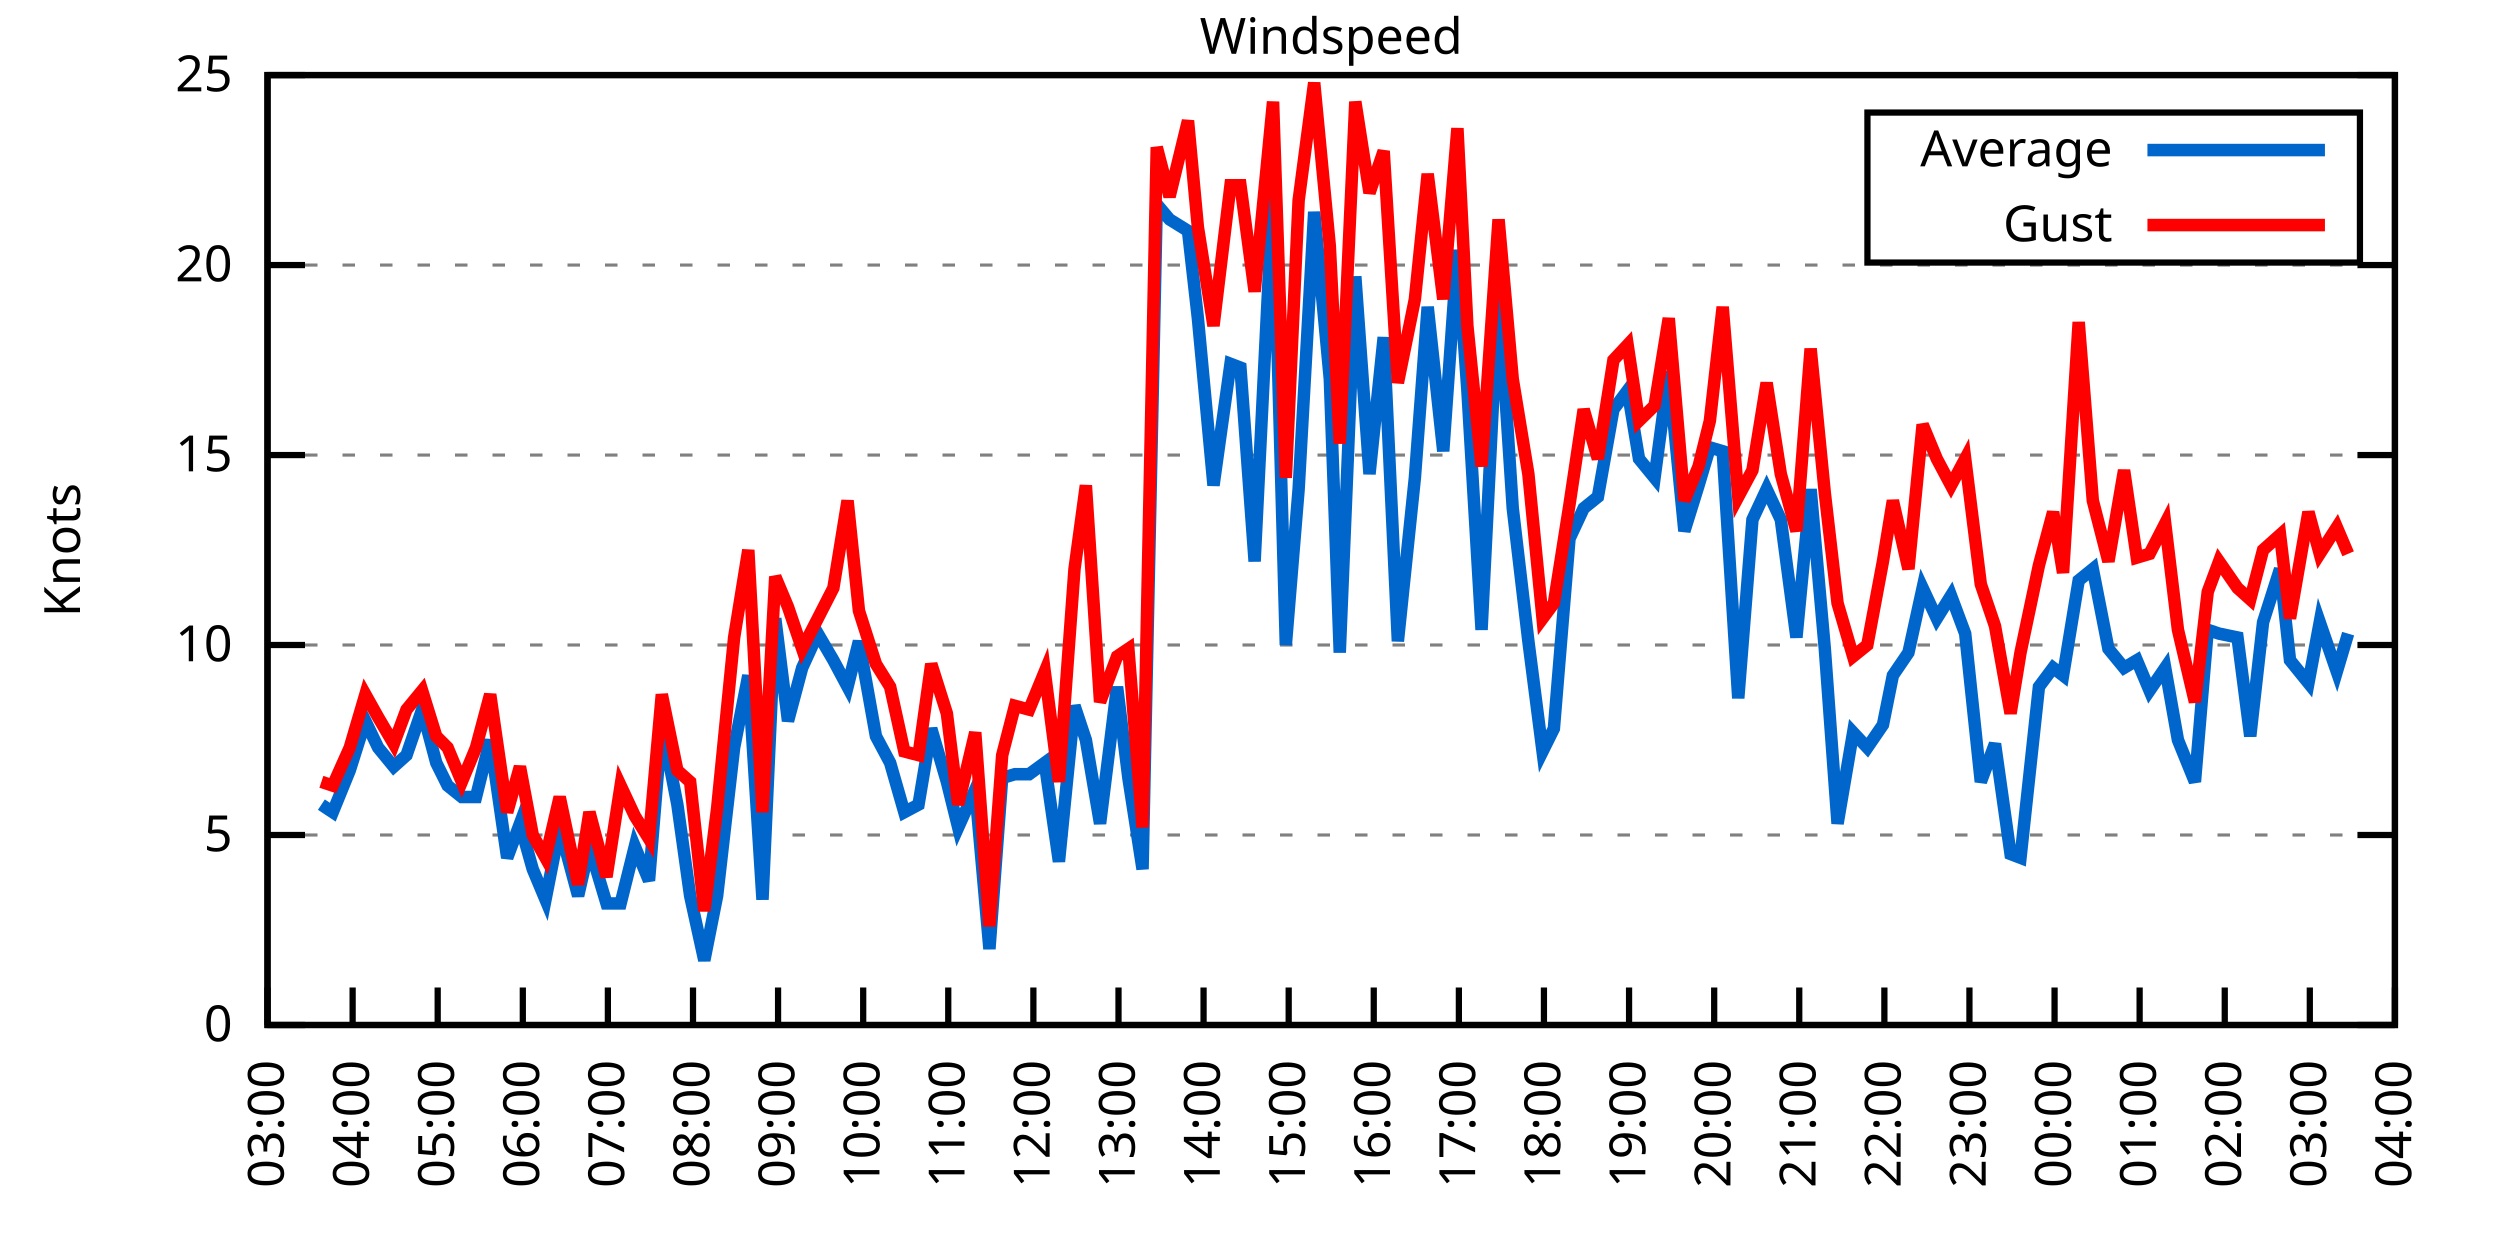
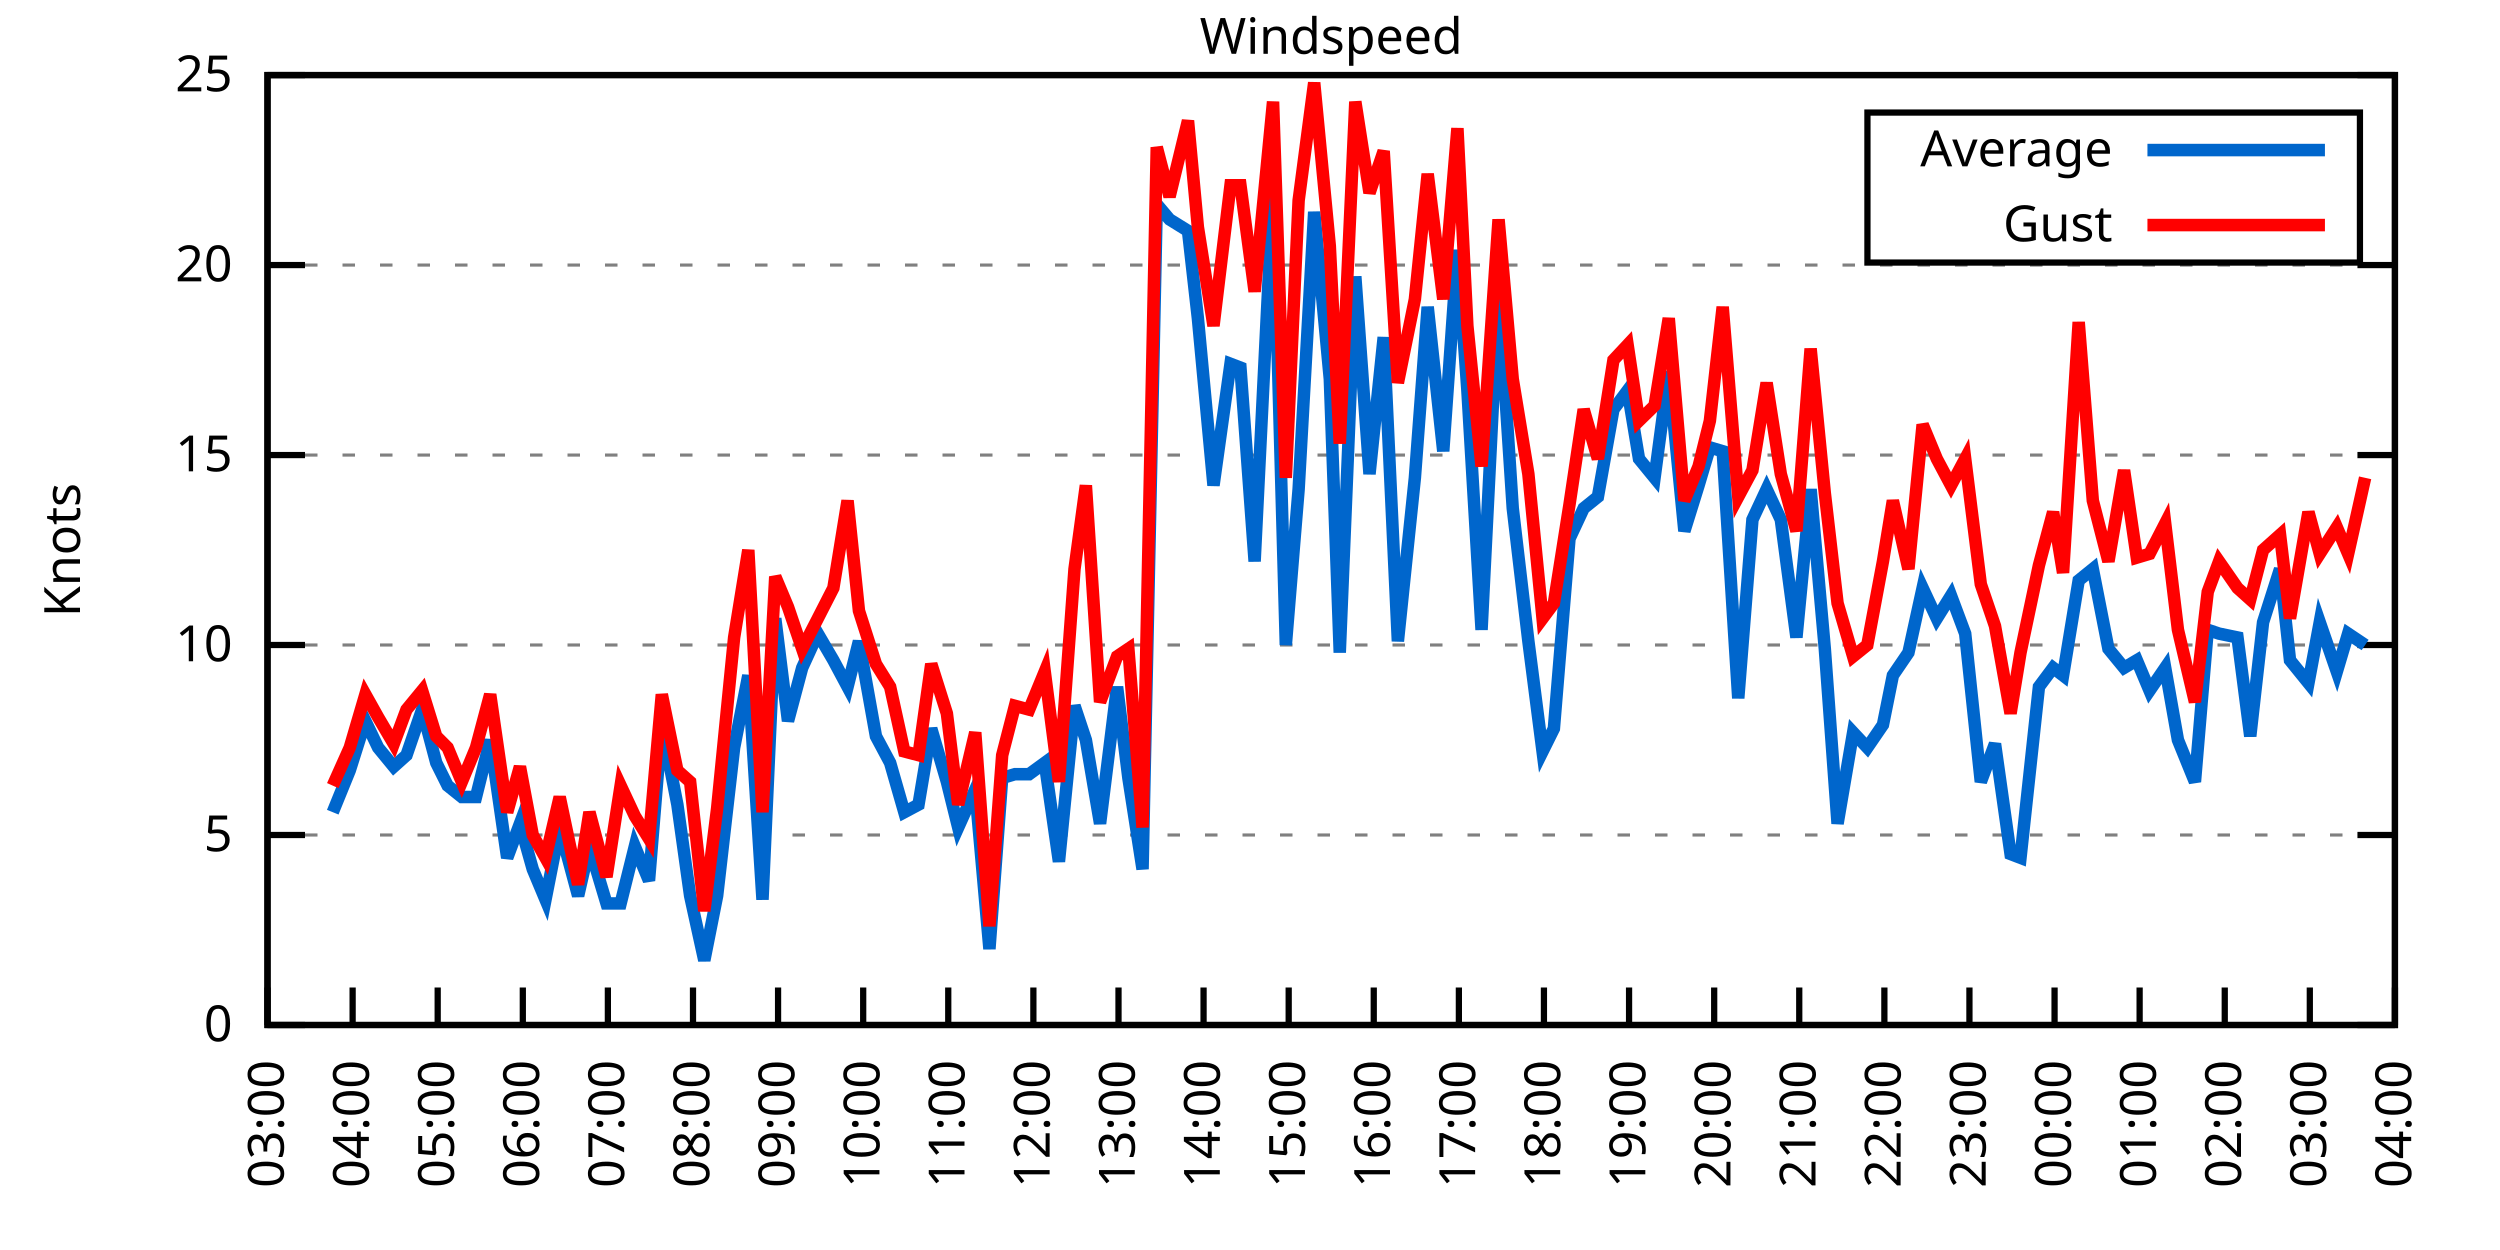
<svg xmlns="http://www.w3.org/2000/svg" xmlns:xlink="http://www.w3.org/1999/xlink" width="400" height="200" viewBox="0 0 400 200">
  <g id="gnuplot_canvas">
    <rect x="0" y="0" width="400" height="200" fill="none" />
    <defs>
      <circle id="gpDot" r="0.5" stroke-width="0.5" stroke="currentColor" />
      <path id="gpPt0" stroke-width="0.333" stroke="currentColor" d="M-1,0 h2 M0,-1 v2" />
      <path id="gpPt1" stroke-width="0.333" stroke="currentColor" d="M-1,-1 L1,1 M1,-1 L-1,1" />
      <path id="gpPt2" stroke-width="0.333" stroke="currentColor" d="M-1,0 L1,0 M0,-1 L0,1 M-1,-1 L1,1 M-1,1 L1,-1" />
      <rect id="gpPt3" stroke-width="0.333" stroke="currentColor" x="-1" y="-1" width="2" height="2" />
      <rect id="gpPt4" stroke-width="0.333" stroke="currentColor" fill="currentColor" x="-1" y="-1" width="2" height="2" />
      <circle id="gpPt5" stroke-width="0.333" stroke="currentColor" cx="0" cy="0" r="1" />
      <use xlink:href="#gpPt5" id="gpPt6" fill="currentColor" stroke="none" />
      <path id="gpPt7" stroke-width="0.333" stroke="currentColor" d="M0,-1.33 L-1.33,0.67 L1.33,0.67 z" />
      <use xlink:href="#gpPt7" id="gpPt8" fill="currentColor" stroke="none" />
      <use xlink:href="#gpPt7" id="gpPt9" stroke="currentColor" transform="rotate(180)" />
      <use xlink:href="#gpPt9" id="gpPt10" fill="currentColor" stroke="none" />
      <use xlink:href="#gpPt3" id="gpPt11" stroke="currentColor" transform="rotate(45)" />
      <use xlink:href="#gpPt11" id="gpPt12" fill="currentColor" stroke="none" />
      <path id="gpPt13" stroke-width="0.333" stroke="currentColor" d="M0,1.330 L1.265,0.411 L0.782,-1.067 L-0.782,-1.076 L-1.265,0.411 z" />
      <use xlink:href="#gpPt13" id="gpPt14" fill="currentColor" stroke="none" />
      <filter id="textbox" filterUnits="objectBoundingBox" x="0" y="0" height="1" width="1">
        <feFlood flood-color="white" flood-opacity="1" result="bgnd" />
        <feComposite in="SourceGraphic" in2="bgnd" operator="atop" />
      </filter>
      <filter id="greybox" filterUnits="objectBoundingBox" x="0" y="0" height="1" width="1">
        <feFlood flood-color="lightgrey" flood-opacity="1" result="grey" />
        <feComposite in="SourceGraphic" in2="grey" operator="atop" />
      </filter>
    </defs>
    <g fill="none" color="white" stroke="currentColor" stroke-width="1.00" stroke-linecap="butt" stroke-linejoin="miter">
</g>
    <g fill="none" color="black" stroke="currentColor" stroke-width="1.00" stroke-linecap="butt" stroke-linejoin="miter">
      <g stroke="none" shape-rendering="crispEdges">
        <polygon fill="rgb(255, 255, 255)" points="42.80,164.00 383.18,164.00 383.18,12.02 42.80,12.02 " />
      </g>
    </g>
    <g fill="none" color="black" stroke="currentColor" stroke-width="1.00" stroke-linecap="butt" stroke-linejoin="miter">
</g>
    <g fill="none" color="black" stroke="black" stroke-width="0.50" stroke-linecap="butt" stroke-linejoin="miter">
</g>
    <g fill="none" color="gray" stroke="currentColor" stroke-width="0.50" stroke-linecap="butt" stroke-linejoin="miter">
      <path stroke="gray" stroke-dasharray="2,4" class="gridline" d="M42.80,164.00 L383.19,164.00  " />
    </g>
    <g fill="none" color="gray" stroke="gray" stroke-width="1.00" stroke-linecap="butt" stroke-linejoin="miter">
</g>
    <g fill="none" color="black" stroke="currentColor" stroke-width="1.00" stroke-linecap="butt" stroke-linejoin="miter">
      <path stroke="black" d="M42.80,164.00 L48.80,164.00 M383.19,164.00 L377.19,164.00  " />
      <g transform="translate(37.20,166.60)" stroke="none" fill="black" font-family="Sans" font-size="8.00" text-anchor="end">
        <text>
          <tspan font-family="Sans"> 0</tspan>
        </text>
      </g>
    </g>
    <g fill="none" color="black" stroke="currentColor" stroke-width="1.00" stroke-linecap="butt" stroke-linejoin="miter">
</g>
    <g fill="none" color="black" stroke="black" stroke-width="0.50" stroke-linecap="butt" stroke-linejoin="miter">
</g>
    <g fill="none" color="gray" stroke="currentColor" stroke-width="0.50" stroke-linecap="butt" stroke-linejoin="miter">
      <path stroke="gray" stroke-dasharray="2,4" class="gridline" d="M42.80,133.60 L383.19,133.60  " />
    </g>
    <g fill="none" color="gray" stroke="gray" stroke-width="1.00" stroke-linecap="butt" stroke-linejoin="miter">
</g>
    <g fill="none" color="black" stroke="currentColor" stroke-width="1.00" stroke-linecap="butt" stroke-linejoin="miter">
      <path stroke="black" d="M42.80,133.60 L48.80,133.60 M383.19,133.60 L377.19,133.60  " />
      <g transform="translate(37.20,136.20)" stroke="none" fill="black" font-family="Sans" font-size="8.00" text-anchor="end">
        <text>
          <tspan font-family="Sans"> 5</tspan>
        </text>
      </g>
    </g>
    <g fill="none" color="black" stroke="currentColor" stroke-width="1.00" stroke-linecap="butt" stroke-linejoin="miter">
</g>
    <g fill="none" color="black" stroke="black" stroke-width="0.50" stroke-linecap="butt" stroke-linejoin="miter">
</g>
    <g fill="none" color="gray" stroke="currentColor" stroke-width="0.50" stroke-linecap="butt" stroke-linejoin="miter">
      <path stroke="gray" stroke-dasharray="2,4" class="gridline" d="M42.80,103.20 L383.19,103.20  " />
    </g>
    <g fill="none" color="gray" stroke="gray" stroke-width="1.00" stroke-linecap="butt" stroke-linejoin="miter">
</g>
    <g fill="none" color="black" stroke="currentColor" stroke-width="1.00" stroke-linecap="butt" stroke-linejoin="miter">
      <path stroke="black" d="M42.80,103.20 L48.80,103.20 M383.19,103.20 L377.19,103.20  " />
      <g transform="translate(37.20,105.80)" stroke="none" fill="black" font-family="Sans" font-size="8.00" text-anchor="end">
        <text>
          <tspan font-family="Sans"> 10</tspan>
        </text>
      </g>
    </g>
    <g fill="none" color="black" stroke="currentColor" stroke-width="1.00" stroke-linecap="butt" stroke-linejoin="miter">
</g>
    <g fill="none" color="black" stroke="black" stroke-width="0.50" stroke-linecap="butt" stroke-linejoin="miter">
</g>
    <g fill="none" color="gray" stroke="currentColor" stroke-width="0.50" stroke-linecap="butt" stroke-linejoin="miter">
      <path stroke="gray" stroke-dasharray="2,4" class="gridline" d="M42.80,72.81 L383.19,72.81  " />
    </g>
    <g fill="none" color="gray" stroke="gray" stroke-width="1.00" stroke-linecap="butt" stroke-linejoin="miter">
</g>
    <g fill="none" color="black" stroke="currentColor" stroke-width="1.00" stroke-linecap="butt" stroke-linejoin="miter">
      <path stroke="black" d="M42.80,72.81 L48.80,72.81 M383.19,72.81 L377.19,72.81  " />
      <g transform="translate(37.20,75.41)" stroke="none" fill="black" font-family="Sans" font-size="8.00" text-anchor="end">
        <text>
          <tspan font-family="Sans"> 15</tspan>
        </text>
      </g>
    </g>
    <g fill="none" color="black" stroke="currentColor" stroke-width="1.00" stroke-linecap="butt" stroke-linejoin="miter">
</g>
    <g fill="none" color="black" stroke="black" stroke-width="0.50" stroke-linecap="butt" stroke-linejoin="miter">
</g>
    <g fill="none" color="gray" stroke="currentColor" stroke-width="0.50" stroke-linecap="butt" stroke-linejoin="miter">
      <path stroke="gray" stroke-dasharray="2,4" class="gridline" d="M42.80,42.41 L383.19,42.41  " />
    </g>
    <g fill="none" color="gray" stroke="gray" stroke-width="1.00" stroke-linecap="butt" stroke-linejoin="miter">
</g>
    <g fill="none" color="black" stroke="currentColor" stroke-width="1.00" stroke-linecap="butt" stroke-linejoin="miter">
      <path stroke="black" d="M42.80,42.41 L48.80,42.41 M383.19,42.41 L377.19,42.41  " />
      <g transform="translate(37.20,45.01)" stroke="none" fill="black" font-family="Sans" font-size="8.00" text-anchor="end">
        <text>
          <tspan font-family="Sans"> 20</tspan>
        </text>
      </g>
    </g>
    <g fill="none" color="black" stroke="currentColor" stroke-width="1.00" stroke-linecap="butt" stroke-linejoin="miter">
</g>
    <g fill="none" color="black" stroke="black" stroke-width="0.50" stroke-linecap="butt" stroke-linejoin="miter">
</g>
    <g fill="none" color="gray" stroke="currentColor" stroke-width="0.50" stroke-linecap="butt" stroke-linejoin="miter">
      <path stroke="gray" stroke-dasharray="2,4" class="gridline" d="M42.80,12.01 L383.19,12.01  " />
    </g>
    <g fill="none" color="gray" stroke="gray" stroke-width="1.00" stroke-linecap="butt" stroke-linejoin="miter">
</g>
    <g fill="none" color="black" stroke="currentColor" stroke-width="1.00" stroke-linecap="butt" stroke-linejoin="miter">
      <path stroke="black" d="M42.80,12.01 L48.80,12.01 M383.19,12.01 L377.19,12.01  " />
      <g transform="translate(37.20,14.61)" stroke="none" fill="black" font-family="Sans" font-size="8.00" text-anchor="end">
        <text>
          <tspan font-family="Sans"> 25</tspan>
        </text>
      </g>
    </g>
    <g fill="none" color="black" stroke="currentColor" stroke-width="1.00" stroke-linecap="butt" stroke-linejoin="miter">
      <path stroke="black" d="M42.80,164.00 L42.80,158.00  " />
      <g transform="translate(45.40,169.60) rotate(270.00)" stroke="none" fill="black" font-family="Sans" font-size="8.00" text-anchor="end">
        <text>
          <tspan font-family="Sans">03:00</tspan>
        </text>
      </g>
    </g>
    <g fill="none" color="black" stroke="currentColor" stroke-width="1.00" stroke-linecap="butt" stroke-linejoin="miter">
      <path stroke="black" d="M56.42,164.00 L56.42,158.00  " />
      <g transform="translate(59.02,169.60) rotate(270.00)" stroke="none" fill="black" font-family="Sans" font-size="8.00" text-anchor="end">
        <text>
          <tspan font-family="Sans">04:00</tspan>
        </text>
      </g>
    </g>
    <g fill="none" color="black" stroke="currentColor" stroke-width="1.00" stroke-linecap="butt" stroke-linejoin="miter">
      <path stroke="black" d="M70.03,164.00 L70.03,158.00  " />
      <g transform="translate(72.63,169.60) rotate(270.00)" stroke="none" fill="black" font-family="Sans" font-size="8.00" text-anchor="end">
        <text>
          <tspan font-family="Sans">05:00</tspan>
        </text>
      </g>
    </g>
    <g fill="none" color="black" stroke="currentColor" stroke-width="1.00" stroke-linecap="butt" stroke-linejoin="miter">
      <path stroke="black" d="M83.65,164.00 L83.65,158.00  " />
      <g transform="translate(86.25,169.60) rotate(270.00)" stroke="none" fill="black" font-family="Sans" font-size="8.00" text-anchor="end">
        <text>
          <tspan font-family="Sans">06:00</tspan>
        </text>
      </g>
    </g>
    <g fill="none" color="black" stroke="currentColor" stroke-width="1.00" stroke-linecap="butt" stroke-linejoin="miter">
      <path stroke="black" d="M97.26,164.00 L97.26,158.00  " />
      <g transform="translate(99.86,169.60) rotate(270.00)" stroke="none" fill="black" font-family="Sans" font-size="8.00" text-anchor="end">
        <text>
          <tspan font-family="Sans">07:00</tspan>
        </text>
      </g>
    </g>
    <g fill="none" color="black" stroke="currentColor" stroke-width="1.00" stroke-linecap="butt" stroke-linejoin="miter">
      <path stroke="black" d="M110.88,164.00 L110.88,158.00  " />
      <g transform="translate(113.48,169.60) rotate(270.00)" stroke="none" fill="black" font-family="Sans" font-size="8.00" text-anchor="end">
        <text>
          <tspan font-family="Sans">08:00</tspan>
        </text>
      </g>
    </g>
    <g fill="none" color="black" stroke="currentColor" stroke-width="1.00" stroke-linecap="butt" stroke-linejoin="miter">
      <path stroke="black" d="M124.49,164.00 L124.49,158.00  " />
      <g transform="translate(127.09,169.60) rotate(270.00)" stroke="none" fill="black" font-family="Sans" font-size="8.00" text-anchor="end">
        <text>
          <tspan font-family="Sans">09:00</tspan>
        </text>
      </g>
    </g>
    <g fill="none" color="black" stroke="currentColor" stroke-width="1.00" stroke-linecap="butt" stroke-linejoin="miter">
      <path stroke="black" d="M138.11,164.00 L138.11,158.00  " />
      <g transform="translate(140.71,169.60) rotate(270.00)" stroke="none" fill="black" font-family="Sans" font-size="8.00" text-anchor="end">
        <text>
          <tspan font-family="Sans">10:00</tspan>
        </text>
      </g>
    </g>
    <g fill="none" color="black" stroke="currentColor" stroke-width="1.00" stroke-linecap="butt" stroke-linejoin="miter">
      <path stroke="black" d="M151.72,164.00 L151.72,158.00  " />
      <g transform="translate(154.32,169.60) rotate(270.00)" stroke="none" fill="black" font-family="Sans" font-size="8.00" text-anchor="end">
        <text>
          <tspan font-family="Sans">11:00</tspan>
        </text>
      </g>
    </g>
    <g fill="none" color="black" stroke="currentColor" stroke-width="1.00" stroke-linecap="butt" stroke-linejoin="miter">
      <path stroke="black" d="M165.34,164.00 L165.34,158.00  " />
      <g transform="translate(167.94,169.60) rotate(270.00)" stroke="none" fill="black" font-family="Sans" font-size="8.00" text-anchor="end">
        <text>
          <tspan font-family="Sans">12:00</tspan>
        </text>
      </g>
    </g>
    <g fill="none" color="black" stroke="currentColor" stroke-width="1.00" stroke-linecap="butt" stroke-linejoin="miter">
      <path stroke="black" d="M178.96,164.00 L178.96,158.00  " />
      <g transform="translate(181.56,169.60) rotate(270.00)" stroke="none" fill="black" font-family="Sans" font-size="8.00" text-anchor="end">
        <text>
          <tspan font-family="Sans">13:00</tspan>
        </text>
      </g>
    </g>
    <g fill="none" color="black" stroke="currentColor" stroke-width="1.00" stroke-linecap="butt" stroke-linejoin="miter">
      <path stroke="black" d="M192.57,164.00 L192.57,158.00  " />
      <g transform="translate(195.17,169.60) rotate(270.00)" stroke="none" fill="black" font-family="Sans" font-size="8.00" text-anchor="end">
        <text>
          <tspan font-family="Sans">14:00</tspan>
        </text>
      </g>
    </g>
    <g fill="none" color="black" stroke="currentColor" stroke-width="1.00" stroke-linecap="butt" stroke-linejoin="miter">
      <path stroke="black" d="M206.19,164.00 L206.19,158.00  " />
      <g transform="translate(208.79,169.60) rotate(270.00)" stroke="none" fill="black" font-family="Sans" font-size="8.00" text-anchor="end">
        <text>
          <tspan font-family="Sans">15:00</tspan>
        </text>
      </g>
    </g>
    <g fill="none" color="black" stroke="currentColor" stroke-width="1.00" stroke-linecap="butt" stroke-linejoin="miter">
      <path stroke="black" d="M219.80,164.00 L219.80,158.00  " />
      <g transform="translate(222.40,169.60) rotate(270.00)" stroke="none" fill="black" font-family="Sans" font-size="8.00" text-anchor="end">
        <text>
          <tspan font-family="Sans">16:00</tspan>
        </text>
      </g>
    </g>
    <g fill="none" color="black" stroke="currentColor" stroke-width="1.00" stroke-linecap="butt" stroke-linejoin="miter">
      <path stroke="black" d="M233.42,164.00 L233.42,158.00  " />
      <g transform="translate(236.02,169.60) rotate(270.00)" stroke="none" fill="black" font-family="Sans" font-size="8.00" text-anchor="end">
        <text>
          <tspan font-family="Sans">17:00</tspan>
        </text>
      </g>
    </g>
    <g fill="none" color="black" stroke="currentColor" stroke-width="1.00" stroke-linecap="butt" stroke-linejoin="miter">
      <path stroke="black" d="M247.03,164.00 L247.03,158.00  " />
      <g transform="translate(249.63,169.60) rotate(270.00)" stroke="none" fill="black" font-family="Sans" font-size="8.00" text-anchor="end">
        <text>
          <tspan font-family="Sans">18:00</tspan>
        </text>
      </g>
    </g>
    <g fill="none" color="black" stroke="currentColor" stroke-width="1.00" stroke-linecap="butt" stroke-linejoin="miter">
      <path stroke="black" d="M260.65,164.00 L260.65,158.00  " />
      <g transform="translate(263.25,169.60) rotate(270.00)" stroke="none" fill="black" font-family="Sans" font-size="8.00" text-anchor="end">
        <text>
          <tspan font-family="Sans">19:00</tspan>
        </text>
      </g>
    </g>
    <g fill="none" color="black" stroke="currentColor" stroke-width="1.00" stroke-linecap="butt" stroke-linejoin="miter">
      <path stroke="black" d="M274.27,164.00 L274.27,158.00  " />
      <g transform="translate(276.87,169.60) rotate(270.00)" stroke="none" fill="black" font-family="Sans" font-size="8.00" text-anchor="end">
        <text>
          <tspan font-family="Sans">20:00</tspan>
        </text>
      </g>
    </g>
    <g fill="none" color="black" stroke="currentColor" stroke-width="1.00" stroke-linecap="butt" stroke-linejoin="miter">
      <path stroke="black" d="M287.88,164.00 L287.88,158.00  " />
      <g transform="translate(290.48,169.60) rotate(270.00)" stroke="none" fill="black" font-family="Sans" font-size="8.00" text-anchor="end">
        <text>
          <tspan font-family="Sans">21:00</tspan>
        </text>
      </g>
    </g>
    <g fill="none" color="black" stroke="currentColor" stroke-width="1.00" stroke-linecap="butt" stroke-linejoin="miter">
      <path stroke="black" d="M301.50,164.00 L301.50,158.00  " />
      <g transform="translate(304.10,169.60) rotate(270.00)" stroke="none" fill="black" font-family="Sans" font-size="8.00" text-anchor="end">
        <text>
          <tspan font-family="Sans">22:00</tspan>
        </text>
      </g>
    </g>
    <g fill="none" color="black" stroke="currentColor" stroke-width="1.00" stroke-linecap="butt" stroke-linejoin="miter">
      <path stroke="black" d="M315.11,164.00 L315.11,158.00  " />
      <g transform="translate(317.71,169.60) rotate(270.00)" stroke="none" fill="black" font-family="Sans" font-size="8.00" text-anchor="end">
        <text>
          <tspan font-family="Sans">23:00</tspan>
        </text>
      </g>
    </g>
    <g fill="none" color="black" stroke="currentColor" stroke-width="1.00" stroke-linecap="butt" stroke-linejoin="miter">
      <path stroke="black" d="M328.73,164.00 L328.73,158.00  " />
      <g transform="translate(331.33,169.60) rotate(270.00)" stroke="none" fill="black" font-family="Sans" font-size="8.00" text-anchor="end">
        <text>
          <tspan font-family="Sans">00:00</tspan>
        </text>
      </g>
    </g>
    <g fill="none" color="black" stroke="currentColor" stroke-width="1.00" stroke-linecap="butt" stroke-linejoin="miter">
      <path stroke="black" d="M342.34,164.00 L342.34,158.00  " />
      <g transform="translate(344.94,169.60) rotate(270.00)" stroke="none" fill="black" font-family="Sans" font-size="8.00" text-anchor="end">
        <text>
          <tspan font-family="Sans">01:00</tspan>
        </text>
      </g>
    </g>
    <g fill="none" color="black" stroke="currentColor" stroke-width="1.00" stroke-linecap="butt" stroke-linejoin="miter">
      <path stroke="black" d="M355.96,164.00 L355.96,158.00  " />
      <g transform="translate(358.56,169.60) rotate(270.00)" stroke="none" fill="black" font-family="Sans" font-size="8.00" text-anchor="end">
        <text>
          <tspan font-family="Sans">02:00</tspan>
        </text>
      </g>
    </g>
    <g fill="none" color="black" stroke="currentColor" stroke-width="1.00" stroke-linecap="butt" stroke-linejoin="miter">
      <path stroke="black" d="M369.57,164.00 L369.57,158.00  " />
      <g transform="translate(372.17,169.60) rotate(270.00)" stroke="none" fill="black" font-family="Sans" font-size="8.00" text-anchor="end">
        <text>
          <tspan font-family="Sans">03:00</tspan>
        </text>
      </g>
    </g>
    <g fill="none" color="black" stroke="currentColor" stroke-width="1.00" stroke-linecap="butt" stroke-linejoin="miter">
      <path stroke="black" d="M383.19,164.00 L383.19,158.00  " />
      <g transform="translate(385.79,169.60) rotate(270.00)" stroke="none" fill="black" font-family="Sans" font-size="8.00" text-anchor="end">
        <text>
          <tspan font-family="Sans">04:00</tspan>
        </text>
      </g>
    </g>
    <g fill="none" color="black" stroke="currentColor" stroke-width="1.00" stroke-linecap="butt" stroke-linejoin="miter">
</g>
    <g fill="none" color="black" stroke="currentColor" stroke-width="1.00" stroke-linecap="butt" stroke-linejoin="miter">
      <path stroke="black" d="M42.80,12.01 L42.80,164.00 L383.19,164.00 L383.19,12.01 L42.80,12.01 Z  " />
    </g>
    <g fill="none" color="black" stroke="currentColor" stroke-width="1.00" stroke-linecap="butt" stroke-linejoin="miter">
</g>
    <g fill="none" color="black" stroke="currentColor" stroke-width="1.00" stroke-linecap="butt" stroke-linejoin="miter">
      <path stroke="black" d="M298.79,42.01 L298.79,18.01 L377.59,18.01 L377.59,42.01 L298.79,42.01 Z  " />
    </g>
    <g id="Windspeed_plot_1">
      <g fill="none" color="white" stroke="black" stroke-width="2.00" stroke-linecap="butt" stroke-linejoin="miter">
</g>
      <g fill="none" color="black" stroke="currentColor" stroke-width="2.00" stroke-linecap="butt" stroke-linejoin="miter">
        <g transform="translate(337.99,26.61)" stroke="none" fill="black" font-family="Sans" font-size="8.00" text-anchor="end">
          <text>
            <tspan font-family="Sans">Average</tspan>
          </text>
        </g>
      </g>
      <g fill="none" color="black" stroke="currentColor" stroke-width="2.00" stroke-linecap="butt" stroke-linejoin="miter">
-         <path stroke="rgb(  0, 102, 204)" d="M343.59,24.01 L371.99,24.01 M51.42,128.74 L53.24,129.95 L55.96,123.27 L58.46,115.36 L60.50,119.62 L63.00,122.66   L65.04,120.83 L67.54,113.54 L69.80,122.05 L71.62,125.70 L73.89,127.52 L76.16,127.52 L78.43,118.40 L81.15,137.25   L83.19,131.78 L85.24,139.07 L87.28,143.94 L89.55,132.39 L92.50,143.33 L94.31,135.43 L97.04,144.55 L99.30,144.55   L101.57,135.43 L103.84,140.90 L105.89,115.97 L108.38,128.74 L110.42,143.33 L112.69,153.66 L114.74,143.33 L117.46,119.62   L119.73,108.07 L122.00,143.94 L124.04,98.95 L126.08,115.36 L128.35,106.85 L130.85,101.38 L133.34,105.64 L135.61,109.89   L137.43,102.60 L140.15,117.80 L142.42,122.05 L144.69,129.95 L146.96,128.74 L149.00,116.58 L151.50,125.09 L153.31,132.39   L156.04,126.31 L158.31,151.84 L160.35,124.48 L162.39,123.87 L164.66,123.87 L167.16,122.05 L169.43,137.86 L171.92,112.93   L173.74,118.40 L176.01,131.78 L178.73,109.89 L180.54,124.48 L182.81,139.07 L185.08,32.68 L187.13,35.11 L190.08,36.94   L191.66,50.92 L194.16,77.67 L196.88,58.21 L198.47,58.82 L200.74,89.83 L203.69,30.25 L205.73,103.20 L207.78,78.28   L210.27,33.90 L212.77,60.65 L214.36,104.42 L216.85,44.23 L219.12,75.85 L221.39,53.96 L223.66,102.60 L226.38,76.45   L228.43,49.10 L230.92,72.20 L233.19,39.98 L234.78,62.47 L237.05,100.77 L239.77,46.66 L242.04,81.32 L244.54,102.60   L246.81,120.23 L248.62,116.58 L251.12,86.18 L253.39,81.32 L255.66,79.49 L258.15,65.51 L260.42,62.47 L262.24,73.41   L264.73,76.45 L267.00,59.43 L269.50,84.97 L271.77,77.67 L273.58,71.59 L275.63,72.20 L278.12,111.72 L280.39,83.14   L282.66,78.28 L284.93,83.14 L287.43,101.99 L289.70,78.28 L291.97,103.81 L294.01,131.78 L296.50,117.19 L298.77,119.62   L301.27,115.97 L302.86,108.07 L305.35,104.42 L307.62,94.08 L309.89,98.95 L312.16,95.30 L314.43,101.38 L316.93,125.09   L319.20,119.01 L321.69,136.64 L323.28,137.25 L326.23,109.89 L328.50,106.85 L330.09,108.07 L332.59,92.87 L334.85,91.04   L337.35,103.81 L339.85,106.85 L341.89,105.64 L343.93,110.50 L346.43,106.85 L348.47,118.40 L351.19,125.09 L353.24,100.77   L355.05,101.38 L358.00,101.99 L360.04,117.80 L362.09,99.56 L364.81,91.04 L366.40,105.64 L369.35,109.28 L371.16,99.56   L373.89,107.46 L375.70,101.38  " />
+         <path stroke="rgb(  0, 102, 204)" d="M343.59,24.01 L371.99,24.01 M53.24,129.95 L55.96,123.27 L58.46,115.36 L60.50,119.62 L63.00,122.66 L65.04,120.83   L67.54,113.54 L69.80,122.05 L71.62,125.70 L73.89,127.52 L76.16,127.52 L78.43,118.40 L81.15,137.25 L83.19,131.78   L85.24,139.07 L87.28,143.94 L89.55,132.39 L92.50,143.33 L94.31,135.43 L97.04,144.55 L99.30,144.55 L101.57,135.43   L103.84,140.90 L105.89,115.97 L108.38,128.74 L110.42,143.33 L112.69,153.66 L114.74,143.33 L117.46,119.62 L119.73,108.07   L122.00,143.94 L124.04,98.95 L126.08,115.36 L128.35,106.85 L130.85,101.38 L133.34,105.64 L135.61,109.89 L137.43,102.60   L140.15,117.80 L142.42,122.05 L144.69,129.95 L146.96,128.74 L149.00,116.58 L151.50,125.09 L153.31,132.39 L156.04,126.31   L158.31,151.84 L160.35,124.48 L162.39,123.87 L164.66,123.87 L167.16,122.05 L169.43,137.86 L171.92,112.93 L173.74,118.40   L176.01,131.78 L178.73,109.89 L180.54,124.48 L182.81,139.07 L185.08,32.68 L187.13,35.11 L190.08,36.94 L191.66,50.92   L194.16,77.67 L196.88,58.21 L198.47,58.82 L200.74,89.83 L203.69,30.25 L205.73,103.20 L207.78,78.28 L210.27,33.90   L212.77,60.65 L214.36,104.42 L216.85,44.23 L219.12,75.85 L221.39,53.96 L223.66,102.60 L226.38,76.45 L228.43,49.10   L230.92,72.20 L233.19,39.98 L234.78,62.47 L237.05,100.77 L239.77,46.66 L242.04,81.32 L244.54,102.60 L246.81,120.23   L248.62,116.58 L251.12,86.18 L253.39,81.32 L255.66,79.49 L258.15,65.51 L260.42,62.47 L262.24,73.41 L264.73,76.45   L267.00,59.43 L269.50,84.97 L271.77,77.67 L273.58,71.59 L275.63,72.20 L278.12,111.72 L280.39,83.14 L282.66,78.28   L284.93,83.14 L287.43,101.99 L289.70,78.28 L291.97,103.81 L294.01,131.78 L296.50,117.19 L298.77,119.62 L301.27,115.97   L302.86,108.07 L305.35,104.42 L307.62,94.08 L309.89,98.95 L312.16,95.30 L314.43,101.38 L316.93,125.09 L319.20,119.01   L321.69,136.64 L323.28,137.25 L326.23,109.89 L328.50,106.85 L330.09,108.07 L332.59,92.87 L334.85,91.04 L337.35,103.81   L339.85,106.85 L341.89,105.64 L343.93,110.50 L346.43,106.85 L348.47,118.40 L351.19,125.09 L353.24,100.77 L355.05,101.38   L358.00,101.99 L360.04,117.80 L362.09,99.56 L364.81,91.04 L366.40,105.64 L369.35,109.28 L371.16,99.56 L373.89,107.46   L375.70,101.38 L378.42,103.20  " />
      </g>
    </g>
    <g id="Windspeed_plot_2">
      <g fill="none" color="black" stroke="currentColor" stroke-width="2.00" stroke-linecap="butt" stroke-linejoin="miter">
        <g transform="translate(337.99,38.61)" stroke="none" fill="black" font-family="Sans" font-size="8.00" text-anchor="end">
          <text>
            <tspan font-family="Sans">Gust</tspan>
          </text>
        </g>
      </g>
      <g fill="none" color="black" stroke="currentColor" stroke-width="2.00" stroke-linecap="butt" stroke-linejoin="miter">
-         <path stroke="rgb(255,   0,   0)" d="M343.59,36.01 L371.99,36.01 M51.42,125.09 L53.24,125.70 L55.96,119.62 L58.46,111.11 L60.50,114.76 L63.00,119.01   L65.04,113.54 L67.54,110.50 L69.80,117.80 L71.62,119.62 L73.89,125.09 L76.16,119.62 L78.43,111.11 L81.15,129.95   L83.19,122.66 L85.24,133.60 L87.28,137.25 L89.55,127.52 L92.50,141.51 L94.31,129.95 L97.04,140.29 L99.30,125.70   L101.57,130.56 L103.84,134.21 L105.89,111.11 L108.38,123.27 L110.42,125.09 L112.69,145.76 L114.74,129.35 L117.46,101.99   L119.73,88.00 L122.00,129.95 L124.04,92.26 L126.08,97.12 L128.35,103.81 L130.85,98.95 L133.34,94.08 L135.61,80.10   L137.43,97.73 L140.15,106.24 L142.42,109.89 L144.69,120.23 L146.96,120.83 L149.00,106.24 L151.50,114.15 L153.31,128.74   L156.04,117.19 L158.31,148.19 L160.35,120.83 L162.39,112.93 L164.66,113.54 L167.16,107.46 L169.43,125.09 L171.92,91.04   L173.74,77.67 L176.01,112.32 L178.73,105.03 L180.54,103.81 L182.81,132.39 L185.08,23.56 L187.13,31.46 L190.08,19.31   L191.66,36.33 L194.16,52.14 L196.88,29.64 L198.47,29.64 L200.74,46.66 L203.69,16.27 L205.73,76.45 L207.78,32.07   L210.27,13.23 L212.77,39.37 L214.36,70.98 L216.85,16.27 L219.12,30.86 L221.39,24.17 L223.66,61.25 L226.38,47.88   L228.43,27.82 L230.92,47.88 L233.19,20.52 L234.78,52.14 L237.05,74.63 L239.77,35.11 L242.04,60.65 L244.54,75.85   L246.81,98.95 L248.62,96.52 L251.12,80.71 L253.39,65.51 L255.66,73.41 L258.15,57.61 L260.42,55.18 L262.24,67.33   L264.73,64.90 L267.00,50.92 L269.50,80.10 L271.77,74.63 L273.58,67.33 L275.63,49.10 L278.12,79.49 L280.39,75.24   L282.66,61.25 L284.93,75.85 L287.43,84.97 L289.70,55.78 L291.97,78.89 L294.01,96.52 L296.50,105.03 L298.77,103.20   L301.27,89.83 L302.86,80.10 L305.35,91.04 L307.62,67.94 L309.89,73.41 L312.16,77.67 L314.43,73.41 L316.93,93.48   L319.20,100.16 L321.69,114.15 L323.28,104.42 L326.23,90.44 L328.50,81.93 L330.09,91.65 L332.59,51.53 L334.85,80.10   L337.35,89.83 L339.85,75.24 L341.89,89.22 L343.93,88.61 L346.43,83.75 L348.47,100.77 L351.19,112.32 L353.24,94.69   L355.05,89.83 L358.00,94.08 L360.04,95.91 L362.09,88.00 L364.81,85.57 L366.40,98.95 L369.35,81.93 L371.16,88.61   L373.89,84.36 L375.70,88.61  " />
+         <path stroke="rgb(255,   0,   0)" d="M343.59,36.01 L371.99,36.01 M53.24,125.70 L55.96,119.62 L58.46,111.11 L60.50,114.76 L63.00,119.01 L65.04,113.54   L67.54,110.50 L69.80,117.80 L71.62,119.62 L73.89,125.09 L76.16,119.62 L78.43,111.11 L81.15,129.95 L83.19,122.66   L85.24,133.60 L87.28,137.25 L89.55,127.52 L92.50,141.51 L94.31,129.95 L97.04,140.29 L99.30,125.70 L101.57,130.56   L103.84,134.21 L105.89,111.11 L108.38,123.27 L110.42,125.09 L112.69,145.76 L114.74,129.35 L117.46,101.99 L119.73,88.00   L122.00,129.95 L124.04,92.26 L126.08,97.12 L128.35,103.81 L130.85,98.95 L133.34,94.08 L135.61,80.10 L137.43,97.73   L140.15,106.24 L142.42,109.89 L144.69,120.23 L146.96,120.83 L149.00,106.24 L151.50,114.15 L153.31,128.74 L156.04,117.19   L158.31,148.19 L160.35,120.83 L162.39,112.93 L164.66,113.54 L167.16,107.46 L169.43,125.09 L171.92,91.04 L173.74,77.67   L176.01,112.32 L178.73,105.03 L180.54,103.81 L182.81,132.39 L185.08,23.56 L187.13,31.46 L190.08,19.31 L191.66,36.33   L194.16,52.14 L196.88,29.64 L198.47,29.64 L200.74,46.66 L203.69,16.27 L205.73,76.45 L207.78,32.07 L210.27,13.23   L212.77,39.37 L214.36,70.98 L216.85,16.27 L219.12,30.86 L221.39,24.17 L223.66,61.25 L226.38,47.88 L228.43,27.82   L230.92,47.88 L233.19,20.52 L234.78,52.14 L237.05,74.63 L239.77,35.11 L242.04,60.65 L244.54,75.85 L246.81,98.95   L248.62,96.52 L251.12,80.71 L253.39,65.51 L255.66,73.41 L258.15,57.61 L260.42,55.18 L262.24,67.33 L264.73,64.90   L267.00,50.92 L269.50,80.10 L271.77,74.63 L273.58,67.33 L275.63,49.10 L278.12,79.49 L280.39,75.24 L282.66,61.25   L284.93,75.85 L287.43,84.97 L289.70,55.78 L291.97,78.89 L294.01,96.52 L296.50,105.03 L298.77,103.20 L301.27,89.83   L302.86,80.10 L305.35,91.04 L307.62,67.94 L309.89,73.41 L312.16,77.67 L314.43,73.41 L316.93,93.48 L319.20,100.16   L321.69,114.15 L323.28,104.42 L326.23,90.44 L328.50,81.93 L330.09,91.65 L332.59,51.53 L334.85,80.10 L337.35,89.83   L339.85,75.24 L341.89,89.22 L343.93,88.61 L346.43,83.75 L348.47,100.77 L351.19,112.32 L353.24,94.69 L355.05,89.83   L358.00,94.08 L360.04,95.91 L362.09,88.00 L364.81,85.57 L366.40,98.95 L369.35,81.93 L371.16,88.61 L373.89,84.36   L375.70,88.61 L378.42,76.45  " />
      </g>
    </g>
    <g fill="none" color="black" stroke="currentColor" stroke-width="2.00" stroke-linecap="butt" stroke-linejoin="miter">
</g>
    <g fill="none" color="black" stroke="black" stroke-width="1.00" stroke-linecap="butt" stroke-linejoin="miter">
</g>
    <g fill="none" color="black" stroke="currentColor" stroke-width="1.00" stroke-linecap="butt" stroke-linejoin="miter">
      <path stroke="black" d="M42.80,12.01 L42.80,164.00 L383.19,164.00 L383.19,12.01 L42.80,12.01 Z  " />
      <g transform="translate(12.80,88.01) rotate(270.00)" stroke="none" fill="black" font-family="Sans" font-size="8.00" text-anchor="middle">
        <text>
          <tspan font-family="Sans">Knots</tspan>
        </text>
      </g>
    </g>
    <g fill="none" color="black" stroke="currentColor" stroke-width="1.00" stroke-linecap="butt" stroke-linejoin="miter">
</g>
    <g fill="none" color="black" stroke="currentColor" stroke-width="1.00" stroke-linecap="butt" stroke-linejoin="miter">
      <g transform="translate(212.99,8.61)" stroke="none" fill="black" font-family="Sans" font-size="8.00" text-anchor="middle">
        <text>
          <tspan font-family="Sans">Windspeed</tspan>
        </text>
      </g>
    </g>
    <g fill="none" color="black" stroke="currentColor" stroke-width="1.00" stroke-linecap="butt" stroke-linejoin="miter">
</g>
  </g>
</svg>
